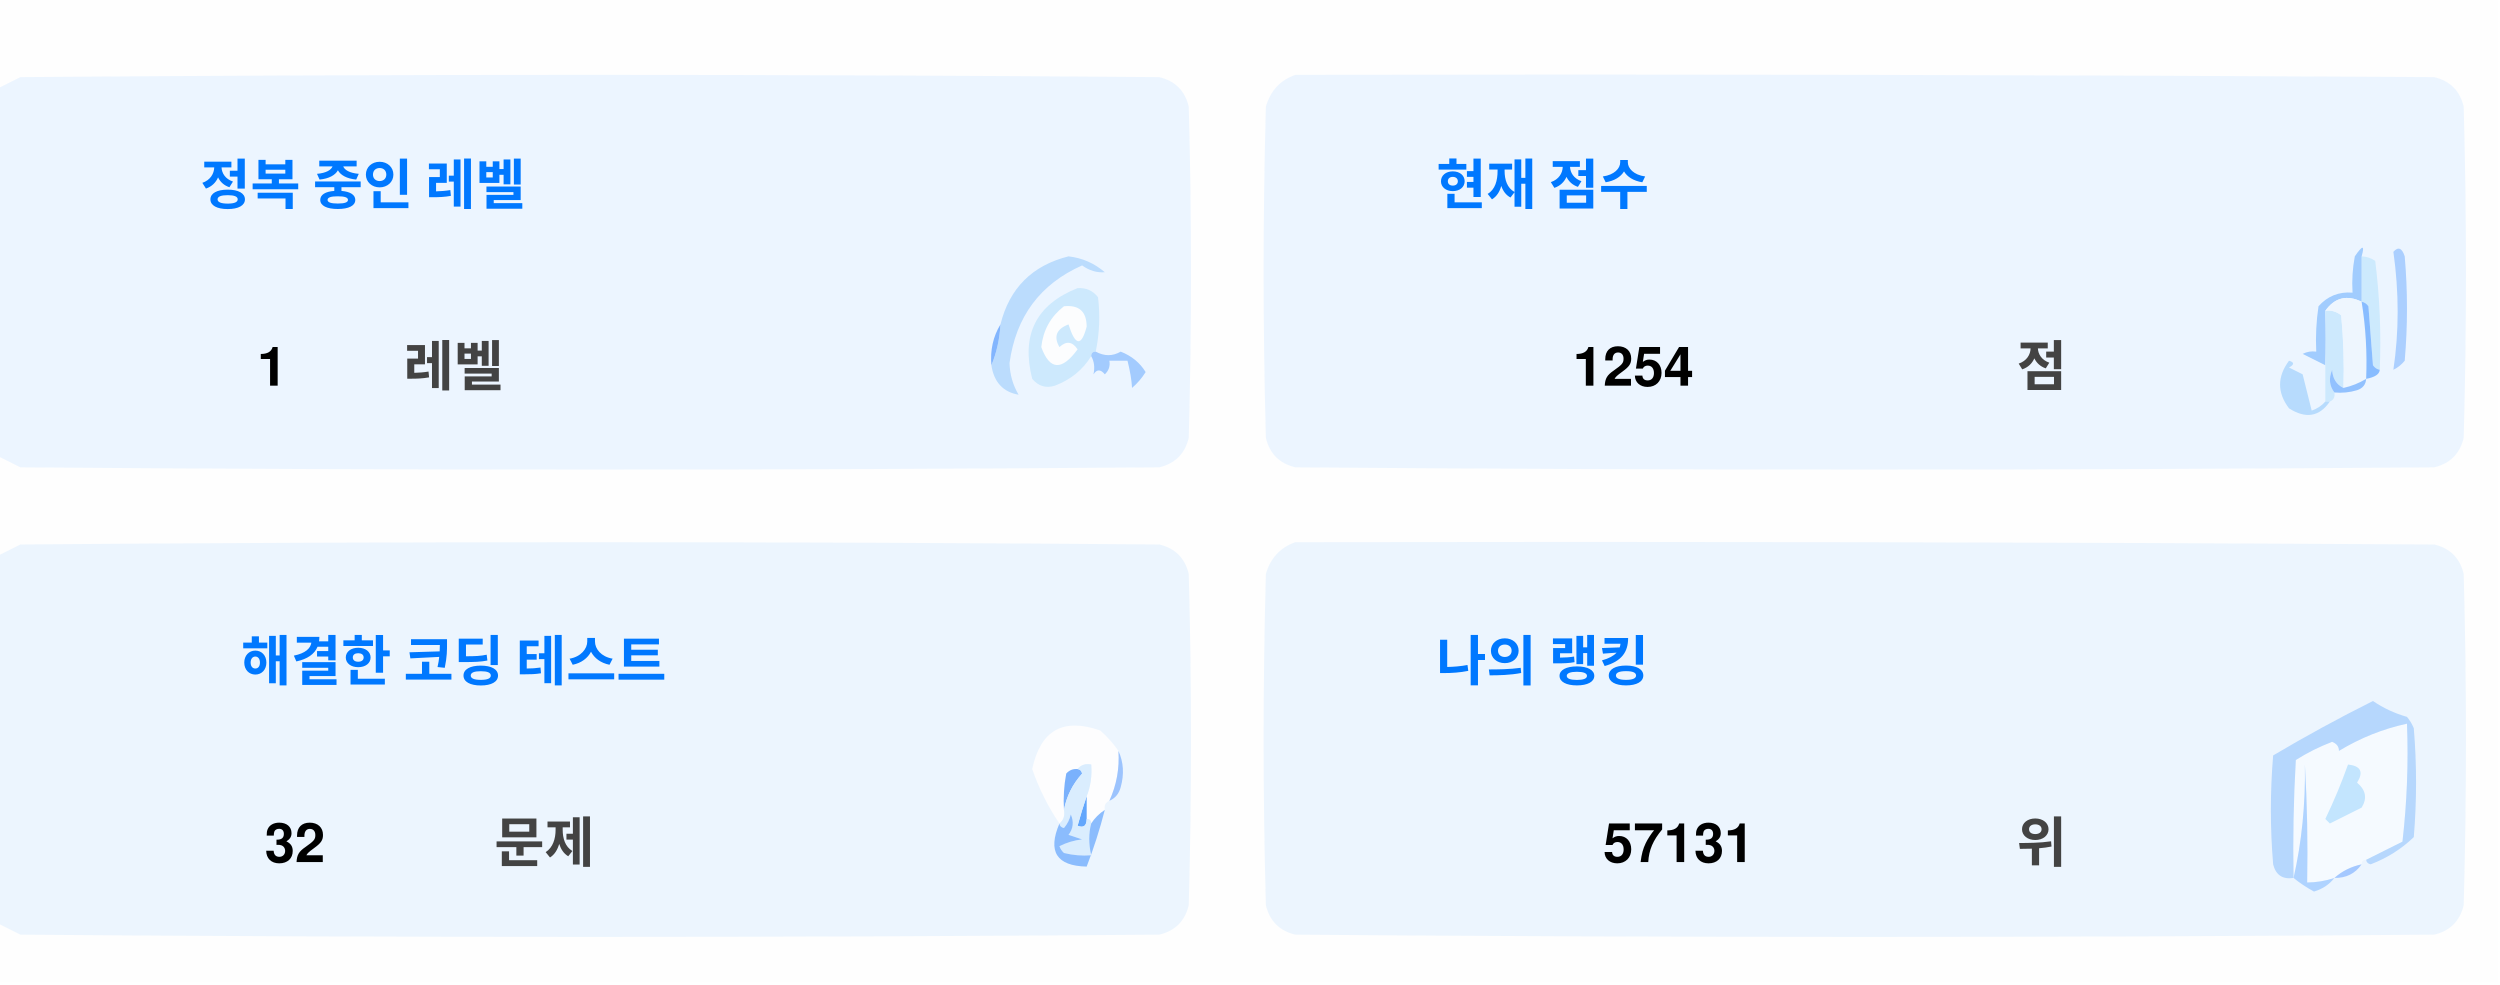
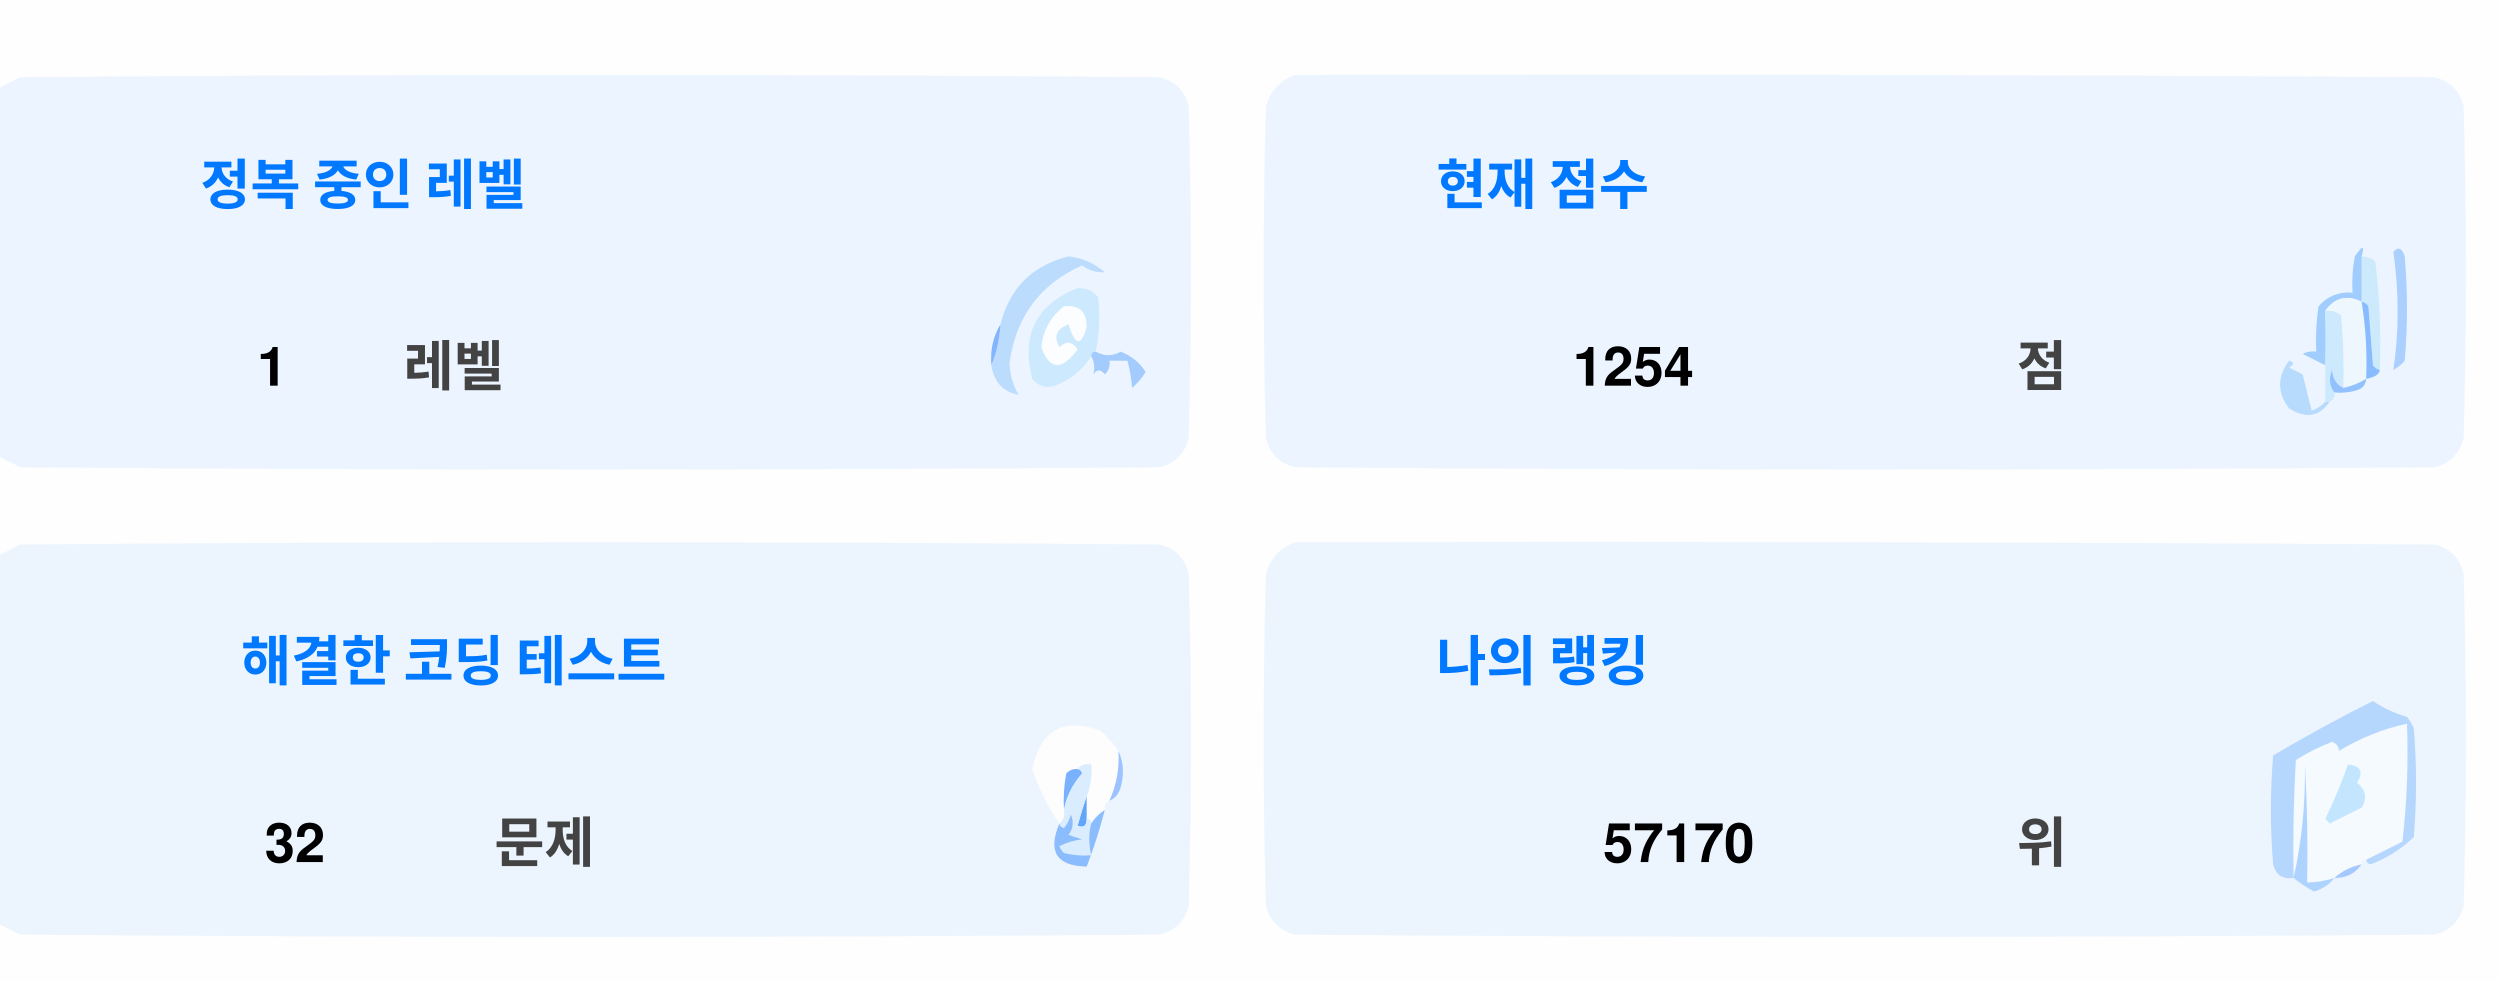
<svg xmlns="http://www.w3.org/2000/svg" version="1.1" width="551px" height="217px" style="shape-rendering:geometricPrecision; text-rendering:geometricPrecision; image-rendering:optimizeQuality; fill-rule:evenodd; clip-rule:evenodd">
  <style>.title {fill: #434343;font-size: 1rem;line-height: 1.5rem;font-weight: bold;font-family: -apple-system, BlinkMacSystemFont, Segoe UI, Helvetica, Arial, sans-serif, Apple Color Emoji, Segoe UI Emoji;}.desc {fill: #434343;font-size: 2.5rem;font-weight: bold;line-height: 1.5rem;font-family: -apple-system, BlinkMacSystemFont, Segoe UI, Helvetica, Arial, sans-serif, Apple Color Emoji, Segoe UI Emoji;}.desc-2 {fill: #434343;font-size: 1rem;font-weight: bold;line-height: 1.5rem;font-family: -apple-system, BlinkMacSystemFont, Segoe UI, Helvetica, Arial, sans-serif, Apple Color Emoji, Segoe UI Emoji;}.text, .desc {animation: twinkling 4s ease-in-out infinite;}@keyframes twinkling {40% { opacity: 1; }50% { opacity: 0.5; }60% { opacity: 1; }70% { opacity: 0.5; }80% { opacity: 1; }}</style>
  <g>
    <path style="opacity:1" fill="#fefefe" d="M -0.5,-0.5 C 183.167,-0.5 366.833,-0.5 550.5,-0.5C 550.5,71.833 550.5,144.167 550.5,216.5C 366.833,216.5 183.167,216.5 -0.5,216.5C -0.5,212.167 -0.5,207.833 -0.5,203.5C 1.14,204.32 2.807,205.153 4.5,206C 88.167,206.667 171.833,206.667 255.5,206C 259,205.167 261.167,203 262,199.5C 262.667,175.167 262.667,150.833 262,126.5C 261.167,123 259,120.833 255.5,120C 171.833,119.333 88.167,119.333 4.5,120C 2.807,120.847 1.14,121.68 -0.5,122.5C -0.5,115.167 -0.5,107.833 -0.5,100.5C 1.14,101.32 2.807,102.153 4.5,103C 88.167,103.667 171.833,103.667 255.5,103C 259,102.167 261.167,100 262,96.5C 262.667,72.167 262.667,47.833 262,23.5C 261.167,20 259,17.833 255.5,17C 171.833,16.333 88.167,16.333 4.5,17C 2.807,17.847 1.14,18.68 -0.5,19.5C -0.5,12.833 -0.5,6.167 -0.5,-0.5 Z" />
  </g>
  <g>
    <path style="opacity:1" fill="#ecf5ff" d="M -0.5,100.5 C -0.5,73.5 -0.5,46.5 -0.5,19.5C 1.14,18.68 2.807,17.847 4.5,17C 88.167,16.333 171.833,16.333 255.5,17C 259,17.833 261.167,20 262,23.5C 262.667,47.833 262.667,72.167 262,96.5C 261.167,100 259,102.167 255.5,103C 171.833,103.667 88.167,103.667 4.5,103C 2.807,102.153 1.14,101.32 -0.5,100.5 Z" />
  </g>
  <g>
    <path style="opacity:1" fill="#ecf5ff" d="M 285.5,16.5 C 369.167,16.333 452.834,16.5 536.5,17C 540,17.833 542.167,20 543,23.5C 543.667,47.833 543.667,72.167 543,96.5C 542.167,100 540,102.167 536.5,103C 452.833,103.667 369.167,103.667 285.5,103C 282,102.167 279.833,100 279,96.5C 278.333,72.167 278.333,47.833 279,23.5C 280.018,19.985 282.185,17.652 285.5,16.5 Z" />
  </g>
  <g>
    <path style="opacity:1" fill="#cdeafd" d="M 520.5,56.5 C 521.583,56.539 522.583,56.873 523.5,57.5C 524.498,65.472 524.831,73.472 524.5,81.5C 523.883,81.389 523.383,81.056 523,80.5C 522.667,76.167 522.333,71.833 522,67.5C 521.617,66.944 521.117,66.611 520.5,66.5C 520.5,63.167 520.5,59.833 520.5,56.5 Z" />
  </g>
  <g>
    <path style="opacity:1" fill="#abcfff" d="M 527.5,55.5 C 528.566,54.308 529.399,54.641 530,56.5C 530.667,64.167 530.667,71.833 530,79.5C 529.311,80.357 528.478,81.023 527.5,81.5C 528.758,73.08 528.758,64.414 527.5,55.5 Z" />
  </g>
  <g>
    <path style="opacity:1" fill="#bbdcfd" d="M 218.5,80.5 C 219.657,77.727 220.324,74.727 220.5,71.5C 222.49,63.51 227.49,58.51 235.5,56.5C 238.528,56.847 241.194,58.014 243.5,60C 241.744,60.141 240.078,59.641 238.5,58.5C 229.247,62.607 223.914,69.773 222.5,80C 222.565,82.526 223.232,84.859 224.5,87C 221.07,86.397 219.07,84.231 218.5,80.5 Z" />
  </g>
  <g>
    <path style="opacity:1" fill="#cde9fd" d="M 241.5,77.5 C 240.833,77.5 240.5,77.833 240.5,78.5C 238.628,81.529 235.961,83.695 232.5,85C 230.536,85.624 228.869,85.124 227.5,83.5C 225.021,73.791 228.354,67.124 237.5,63.5C 239.374,63.39 240.874,64.056 242,65.5C 242.497,69.524 242.331,73.524 241.5,77.5 Z" />
  </g>
  <g>
    <path style="opacity:1" fill="#fcfdfe" d="M 234.5,67.5 C 237.826,67.162 239.493,68.662 239.5,72C 238.334,76.434 237,76.267 235.5,71.5C 232.832,72.515 232.166,74.182 233.5,76.5C 235.017,75.089 236.351,75.256 237.5,77C 234.006,81.771 231.34,81.605 229.5,76.5C 229.904,72.771 231.571,69.771 234.5,67.5 Z" />
  </g>
  <g>
    <path style="opacity:1" fill="#a1ccfe" d="M 520.5,56.5 C 520.5,59.833 520.5,63.167 520.5,66.5C 517.238,64.922 514.572,65.589 512.5,68.5C 512.617,72.81 512.617,76.81 512.5,80.5C 510.86,79.68 509.193,78.847 507.5,78C 508.448,77.517 509.448,77.35 510.5,77.5C 510.335,74.15 510.502,70.817 511,67.5C 512.995,65.253 515.495,64.253 518.5,64.5C 518.336,61.813 518.503,59.146 519,56.5C 520.731,53.969 521.231,53.969 520.5,56.5 Z" />
  </g>
  <g>
    <path style="opacity:1" fill="#cde9fd" d="M 512.5,68.5 C 513.822,68.33 514.989,68.663 516,69.5C 516.499,74.823 516.666,80.156 516.5,85.5C 514.955,84.77 514.122,83.437 514,81.5C 513.22,83.387 513.387,85.054 514.5,86.5C 514.672,87.492 514.338,88.158 513.5,88.5C 513.167,88.5 512.833,88.5 512.5,88.5C 512.5,85.833 512.5,83.167 512.5,80.5C 512.617,76.81 512.617,72.81 512.5,68.5 Z" />
  </g>
  <g>
    <path style="opacity:1" fill="#eef6fe" d="M 520.5,66.5 C 521.407,72.106 521.74,77.773 521.5,83.5C 519.95,84.441 518.284,85.108 516.5,85.5C 516.666,80.156 516.499,74.823 516,69.5C 514.989,68.663 513.822,68.33 512.5,68.5C 514.572,65.589 517.238,64.922 520.5,66.5 Z" />
  </g>
  <g>
    <path style="opacity:1" fill="#88bcff" d="M 520.5,66.5 C 521.117,66.611 521.617,66.944 522,67.5C 522.333,71.833 522.667,76.167 523,80.5C 523.383,81.056 523.883,81.389 524.5,81.5C 524.445,82.469 523.445,83.136 521.5,83.5C 521.74,77.773 521.407,72.106 520.5,66.5 Z" />
  </g>
  <g>
    <path style="opacity:1" fill="#82b5fe" d="M 220.5,71.5 C 220.324,74.727 219.657,77.727 218.5,80.5C 218.215,77.171 218.882,74.171 220.5,71.5 Z" />
  </g>
  <g>
    <path style="opacity:1" fill="#a3cbfe" d="M 240.5,78.5 C 240.5,77.833 240.833,77.5 241.5,77.5C 243.391,78.536 245.224,78.536 247,77.5C 249.391,78.429 251.225,79.929 252.5,82C 251.681,83.319 250.681,84.486 249.5,85.5C 249.409,83.777 249.075,81.777 248.5,79.5C 247.167,79.5 245.833,79.5 244.5,79.5C 244.719,80.675 244.386,81.675 243.5,82.5C 242.575,81.359 241.741,81.359 241,82.5C 241.331,80.981 241.164,79.648 240.5,78.5 Z" />
  </g>
  <g>
    <path style="opacity:1" fill="#b7dbfd" d="M 512.5,88.5 C 512.833,88.5 513.167,88.5 513.5,88.5C 511.199,91.857 508.199,92.357 504.5,90C 501.872,86.535 501.872,83.035 504.5,79.5C 505.696,79.846 505.696,80.346 504.5,81C 505.5,81.5 506.5,82 507.5,82.5C 508.167,85.167 508.833,87.833 509.5,90.5C 510.739,90.058 511.739,89.391 512.5,88.5 Z" />
  </g>
  <g>
    <path style="opacity:1" fill="#92c1fe" d="M 516.5,85.5 C 518.284,85.108 519.95,84.441 521.5,83.5C 521.423,84.75 520.756,85.583 519.5,86C 517.866,86.493 516.199,86.66 514.5,86.5C 513.387,85.054 513.22,83.387 514,81.5C 514.122,83.437 514.955,84.77 516.5,85.5 Z" />
  </g>
  <g>
    <path style="opacity:1" fill="#ecf5fe" d="M -0.5,203.5 C -0.5,176.5 -0.5,149.5 -0.5,122.5C 1.14,121.68 2.807,120.847 4.5,120C 88.167,119.333 171.833,119.333 255.5,120C 259,120.833 261.167,123 262,126.5C 262.667,150.833 262.667,175.167 262,199.5C 261.167,203 259,205.167 255.5,206C 171.833,206.667 88.167,206.667 4.5,206C 2.807,205.153 1.14,204.32 -0.5,203.5 Z" />
  </g>
  <g>
    <path style="opacity:1" fill="#ecf5fe" d="M 285.5,119.5 C 369.167,119.333 452.834,119.5 536.5,120C 540,120.833 542.167,123 543,126.5C 543.667,150.833 543.667,175.167 543,199.5C 542.167,203 540,205.167 536.5,206C 452.833,206.667 369.167,206.667 285.5,206C 282,205.167 279.833,203 279,199.5C 278.333,175.167 278.333,150.833 279,126.5C 280.018,122.985 282.185,120.652 285.5,119.5 Z" />
  </g>
  <g>
    <path style="opacity:1" fill="#fdfdfe" d="M 246.5,165.5 C 246.758,169.367 246.092,173.034 244.5,176.5C 243.662,176.842 243.328,177.508 243.5,178.5C 242.272,179.306 241.272,180.306 240.5,181.5C 240.5,180.833 240.167,180.5 239.5,180.5C 239.5,178.833 239.5,177.167 239.5,175.5C 240.369,173.283 240.702,170.95 240.5,168.5C 239.209,168.263 238.209,168.596 237.5,169.5C 236.504,169.414 235.671,169.748 235,170.5C 234.503,173.146 234.336,175.813 234.5,178.5C 234.737,179.791 234.404,180.791 233.5,181.5C 230.986,177.806 228.986,173.806 227.5,169.5C 229.309,160.957 234.309,158.124 242.5,161C 244.07,162.397 245.404,163.897 246.5,165.5 Z" />
  </g>
  <g>
    <path style="opacity:1" fill="#f5faff" d="M 521.5,189.5 C 520.833,189.5 520.5,189.833 520.5,190.5C 518.181,190.992 516.181,191.992 514.5,193.5C 512.565,194.15 510.565,194.483 508.5,194.5C 508.666,185.827 508.5,177.16 508,168.5C 508.141,177.227 507.308,185.56 505.5,193.5C 505.334,184.827 505.5,176.16 506,167.5C 508.527,165.903 511.194,164.57 514,163.5C 515.011,163.892 515.511,164.559 515.5,165.5C 520.21,162.641 525.21,160.641 530.5,159.5C 530.831,168.192 530.498,176.859 529.5,185.5C 526.807,186.847 524.14,188.18 521.5,189.5 Z" />
  </g>
  <g>
    <path style="opacity:1" fill="#b6d7fd" d="M 521.5,189.5 C 524.14,188.18 526.807,186.847 529.5,185.5C 530.498,176.859 530.831,168.192 530.5,159.5C 525.21,160.641 520.21,162.641 515.5,165.5C 515.511,164.559 515.011,163.892 514,163.5C 511.194,164.57 508.527,165.903 506,167.5C 505.5,176.16 505.334,184.827 505.5,193.5C 503.089,193.863 501.589,192.863 501,190.5C 500.333,182.5 500.333,174.5 501,166.5C 508.173,162.246 515.507,158.246 523,154.5C 525.304,156.068 527.804,157.235 530.5,158C 531.126,158.75 531.626,159.584 532,160.5C 532.667,168.5 532.667,176.5 532,184.5C 529.292,187.111 526.125,189.111 522.5,190.5C 521.893,190.376 521.56,190.043 521.5,189.5 Z" />
  </g>
  <g>
    <path style="opacity:1" fill="#c3e5fe" d="M 517.5,168.5 C 520.317,168.801 520.984,170.134 519.5,172.5C 521.439,174.122 521.772,175.956 520.5,178C 518.167,179.167 515.833,180.333 513.5,181.5C 513.167,181.167 512.833,180.833 512.5,180.5C 514.414,176.515 516.081,172.515 517.5,168.5 Z" />
  </g>
  <g>
    <path style="opacity:1" fill="#7ab1fc" d="M 237.5,169.5 C 238.043,169.56 238.376,169.893 238.5,170.5C 236.395,172.836 235.062,175.503 234.5,178.5C 234.336,175.813 234.503,173.146 235,170.5C 235.671,169.748 236.504,169.414 237.5,169.5 Z" />
  </g>
  <g>
    <path style="opacity:1" fill="#afd3ff" d="M 514.5,193.5 C 513.378,194.947 511.878,195.947 510,196.5C 508.348,195.601 506.848,194.601 505.5,193.5C 507.308,185.56 508.141,177.227 508,168.5C 508.5,177.16 508.666,185.827 508.5,194.5C 510.565,194.483 512.565,194.15 514.5,193.5 Z" />
  </g>
  <g>
    <path style="opacity:1" fill="#9cc3fd" d="M 246.5,165.5 C 247.634,167.966 247.801,170.633 247,173.5C 246.623,174.942 245.79,175.942 244.5,176.5C 246.092,173.034 246.758,169.367 246.5,165.5 Z" />
  </g>
  <g>
    <path style="opacity:1" fill="#62a6fc" d="M 239.5,175.5 C 239.5,177.167 239.5,178.833 239.5,180.5C 239.483,182.028 238.816,182.528 237.5,182C 238.117,179.723 238.784,177.556 239.5,175.5 Z" />
  </g>
  <g>
    <path style="opacity:1" fill="#daedfe" d="M 237.5,169.5 C 238.209,168.596 239.209,168.263 240.5,168.5C 240.702,170.95 240.369,173.283 239.5,175.5C 238.784,177.556 238.117,179.723 237.5,182C 238.816,182.528 239.483,182.028 239.5,180.5C 240.167,180.5 240.5,180.833 240.5,181.5C 239.918,183.669 239.918,186.002 240.5,188.5C 238.473,188.662 236.473,188.495 234.5,188C 234.043,187.586 233.709,187.086 233.5,186.5C 235.078,185.702 236.744,185.202 238.5,185C 237.5,184.667 236.5,184.333 235.5,184C 236.554,182.612 236.72,181.112 236,179.5C 235.751,180.624 235.251,181.624 234.5,182.5C 233.893,182.376 233.56,182.043 233.5,181.5C 234.404,180.791 234.737,179.791 234.5,178.5C 235.062,175.503 236.395,172.836 238.5,170.5C 238.376,169.893 238.043,169.56 237.5,169.5 Z" />
  </g>
  <g>
    <path style="opacity:1" fill="#8bbcfd" d="M 243.5,178.5 C 242.395,182.803 241.062,186.969 239.5,191C 232.857,190.847 230.857,187.68 233.5,181.5C 233.56,182.043 233.893,182.376 234.5,182.5C 235.251,181.624 235.751,180.624 236,179.5C 236.72,181.112 236.554,182.612 235.5,184C 236.5,184.333 237.5,184.667 238.5,185C 236.744,185.202 235.078,185.702 233.5,186.5C 233.709,187.086 234.043,187.586 234.5,188C 236.473,188.495 238.473,188.662 240.5,188.5C 239.918,186.002 239.918,183.669 240.5,181.5C 241.272,180.306 242.272,179.306 243.5,178.5 Z" />
  </g>
  <g>
    <path style="opacity:1" fill="#a4c8ff" d="M 520.5,190.5 C 519.089,192.539 517.089,193.539 514.5,193.5C 516.181,191.992 518.181,190.992 520.5,190.5 Z" />
  </g>
  <text text-anchor="middle" x="80" y="45" class="title" style="fill:#0078ff;" stroke="#none" stroke-width="1">정복 중인 레벨</text>
  <text text-anchor="middle" x="60" y="85" class="desc" style="fill:#000000;" stroke="#none" stroke-width="1">1</text>
  <text text-anchor="middle" x="100" y="85" class="desc-2" style="fill:#434343;" stroke="#none" stroke-width="1">레벨</text>
  <text text-anchor="middle" x="340" y="45" class="title" style="fill:#0078ff;" stroke="#none" stroke-width="1">현재 점수</text>
  <text text-anchor="middle" x="360" y="85" class="desc" style="fill:#000000;" stroke="#none" stroke-width="1">1254</text>
  <text text-anchor="middle" x="450" y="85" class="desc-2" style="fill:#434343;" stroke="#none" stroke-width="1">점</text>
  <text text-anchor="middle" x="100" y="150" class="title" style="fill:#0078ff;" stroke="#none" stroke-width="1">해결한 코딩 테스트</text>
  <text text-anchor="middle" x="65" y="190" class="desc" style="fill:#000000;" stroke="#none" stroke-width="1">32</text>
  <text text-anchor="middle" x="120" y="190" class="desc-2" style="fill:#434343;" stroke="#none" stroke-width="1">문제</text>
  <text text-anchor="middle" x="340" y="150" class="title" style="fill:#0078ff;" stroke="#none" stroke-width="1">나의 랭킹</text>
-   <text text-anchor="middle" x="370" y="190" class="desc" style="fill:#000000;" stroke="#none" stroke-width="1">57131</text>
+   <text text-anchor="middle" x="370" y="190" class="desc" style="fill:#000000;" stroke="#none" stroke-width="1">57170</text>
  <text text-anchor="middle" x="450" y="190" class="desc-2" style="fill:#434343;" stroke="#none" stroke-width="1">위</text>
</svg>
